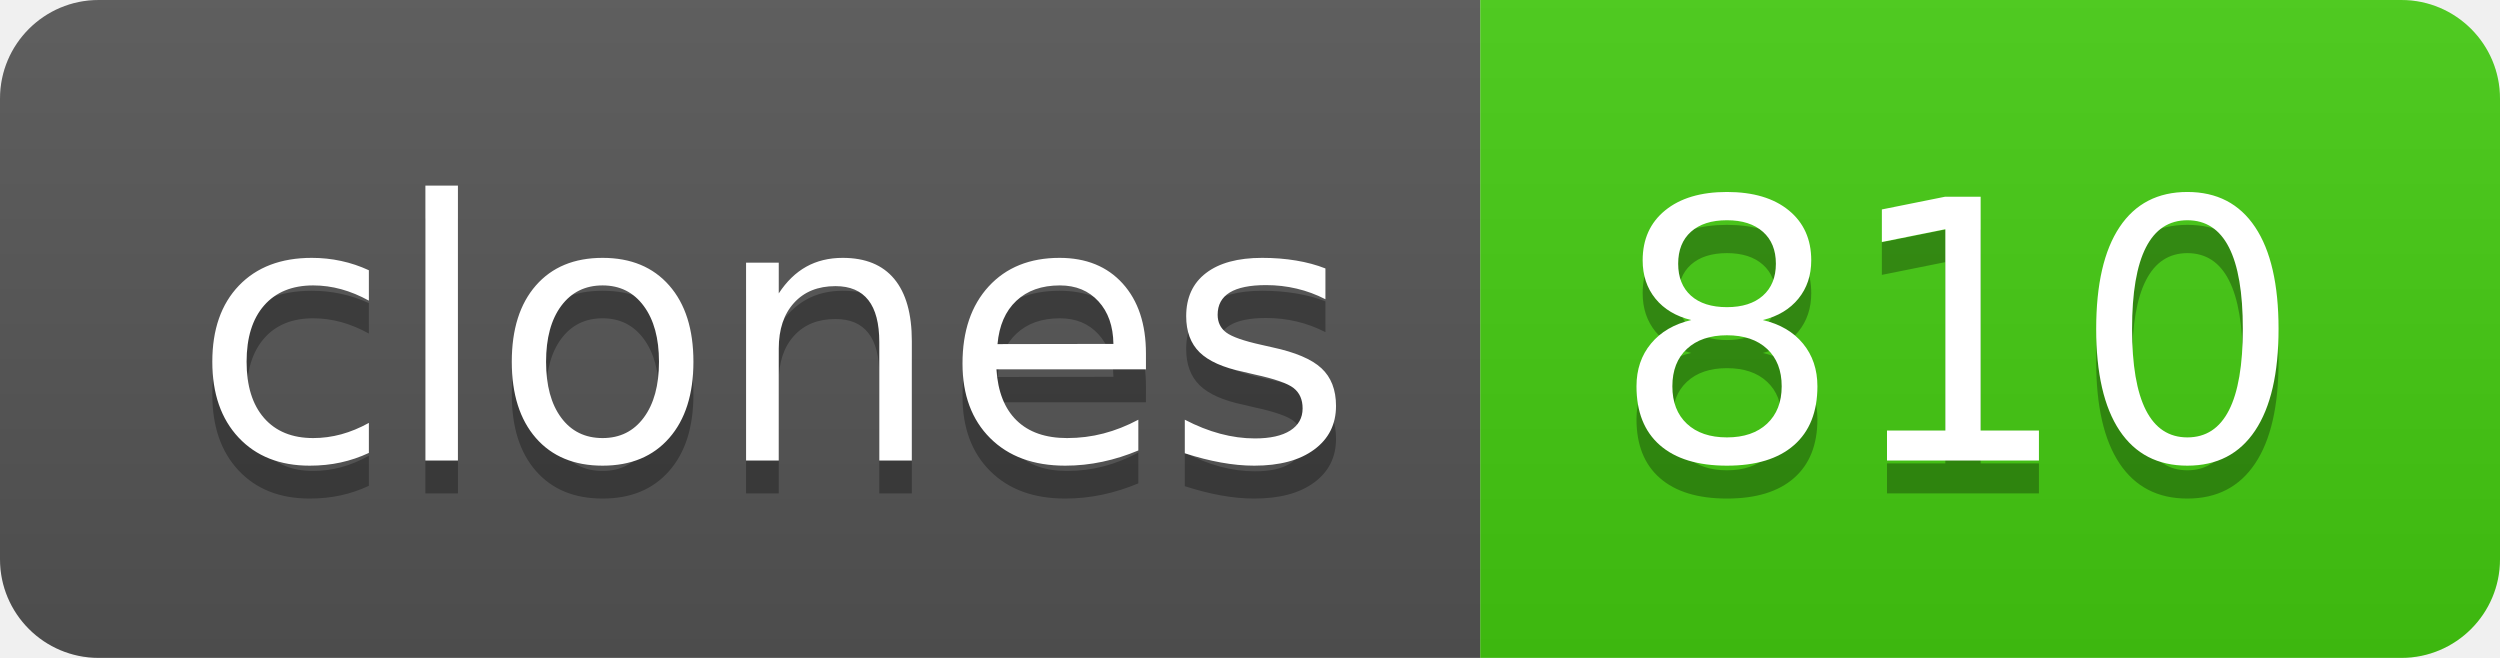
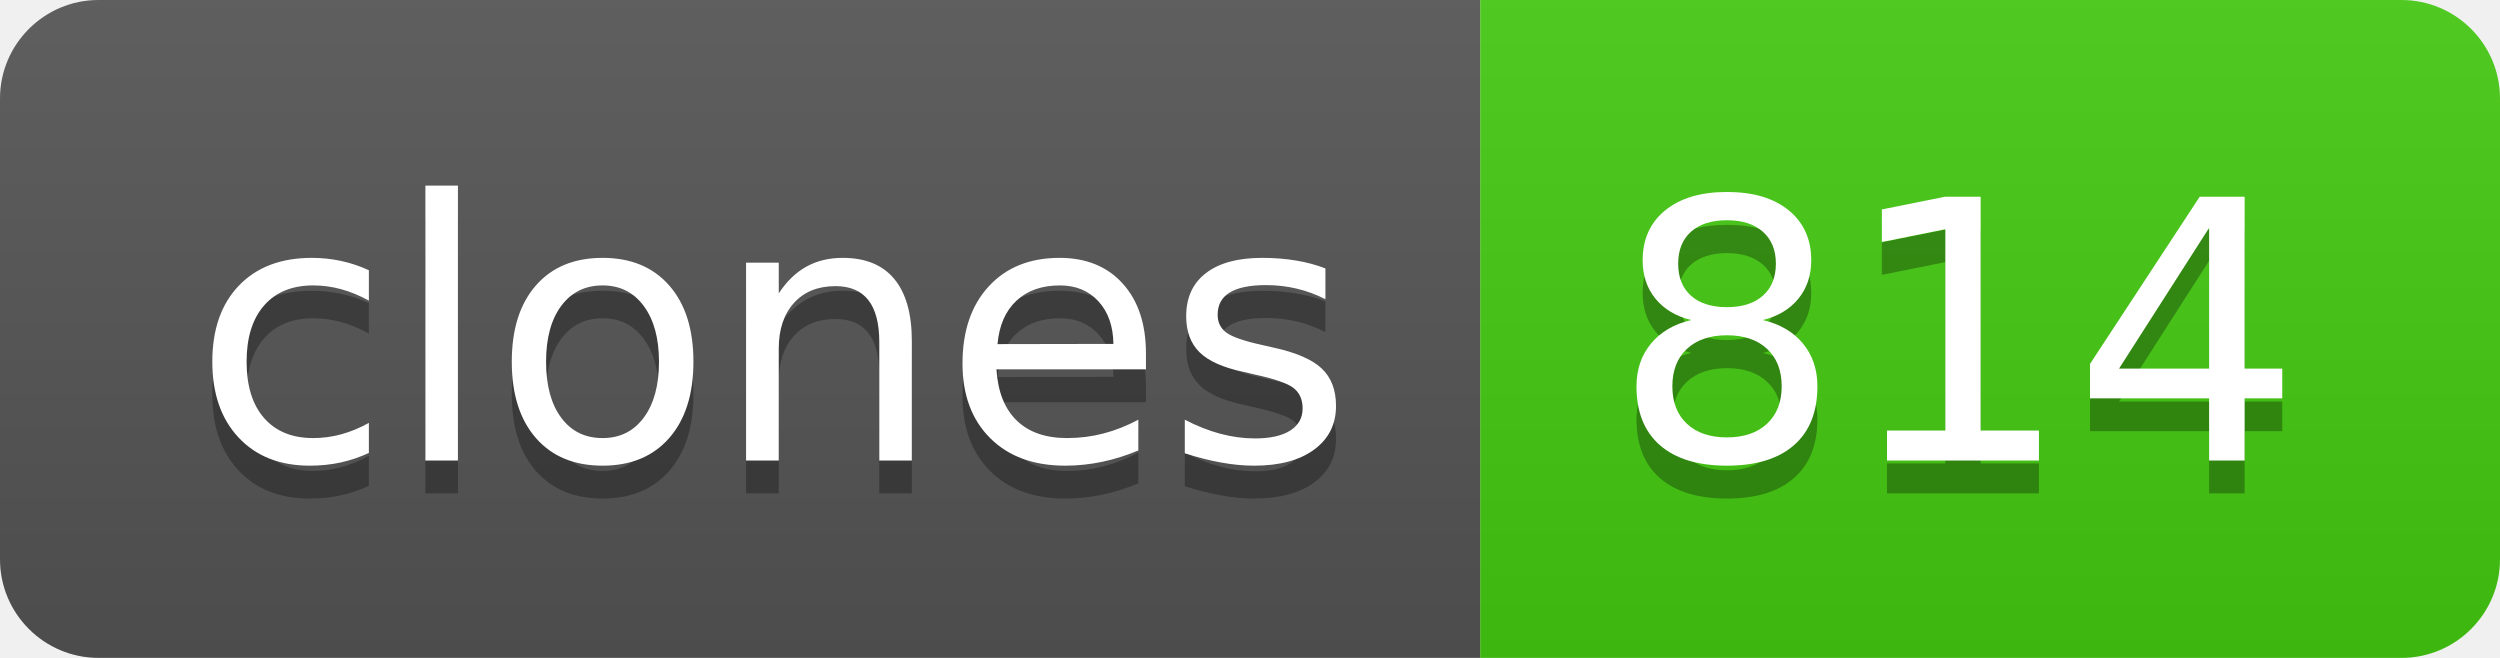
- <svg xmlns="http://www.w3.org/2000/svg" width="76" height="20" role="img" aria-label="clones: 810">
+ <svg xmlns="http://www.w3.org/2000/svg" width="76" height="20" role="img" aria-label="clones: 814">
  <linearGradient id="s" x2="0" y2="100%">
    <stop offset="0" stop-color="#bbb" stop-opacity=".1" />
    <stop offset="1" stop-opacity=".1" />
  </linearGradient>
  <clipPath id="r">
    <rect width="76" height="20" rx="3" fill="#fff" />
  </clipPath>
  <g clip-path="url(#r)">
    <rect width="45" height="20" fill="#555" />
    <rect x="45" width="31" height="20" fill="#4c1" />
    <rect width="76" height="20" fill="url(#s)" />
  </g>
  <g fill="#fff" text-anchor="middle" font-family="Verdana,Geneva,DejaVu Sans,sans-serif" text-rendering="geometricPrecision" font-size="110">
    <text aria-hidden="true" x="235" y="150" fill="#010101" fill-opacity=".3" transform="scale(.1)" textLength="350">clones</text>
    <text x="235" y="140" transform="scale(.1)" fill="#fff" textLength="350">clones</text>
-     <text aria-hidden="true" x="595" y="150" fill="#010101" fill-opacity=".3" transform="scale(.1)" textLength="210">810</text>
-     <text x="595" y="140" transform="scale(.1)" fill="#fff" textLength="210">810</text>
+     <text aria-hidden="true" x="595" y="150" fill="#010101" fill-opacity=".3" transform="scale(.1)" textLength="210">814</text>
+     <text x="595" y="140" transform="scale(.1)" fill="#fff" textLength="210">814</text>
  </g>
</svg>
